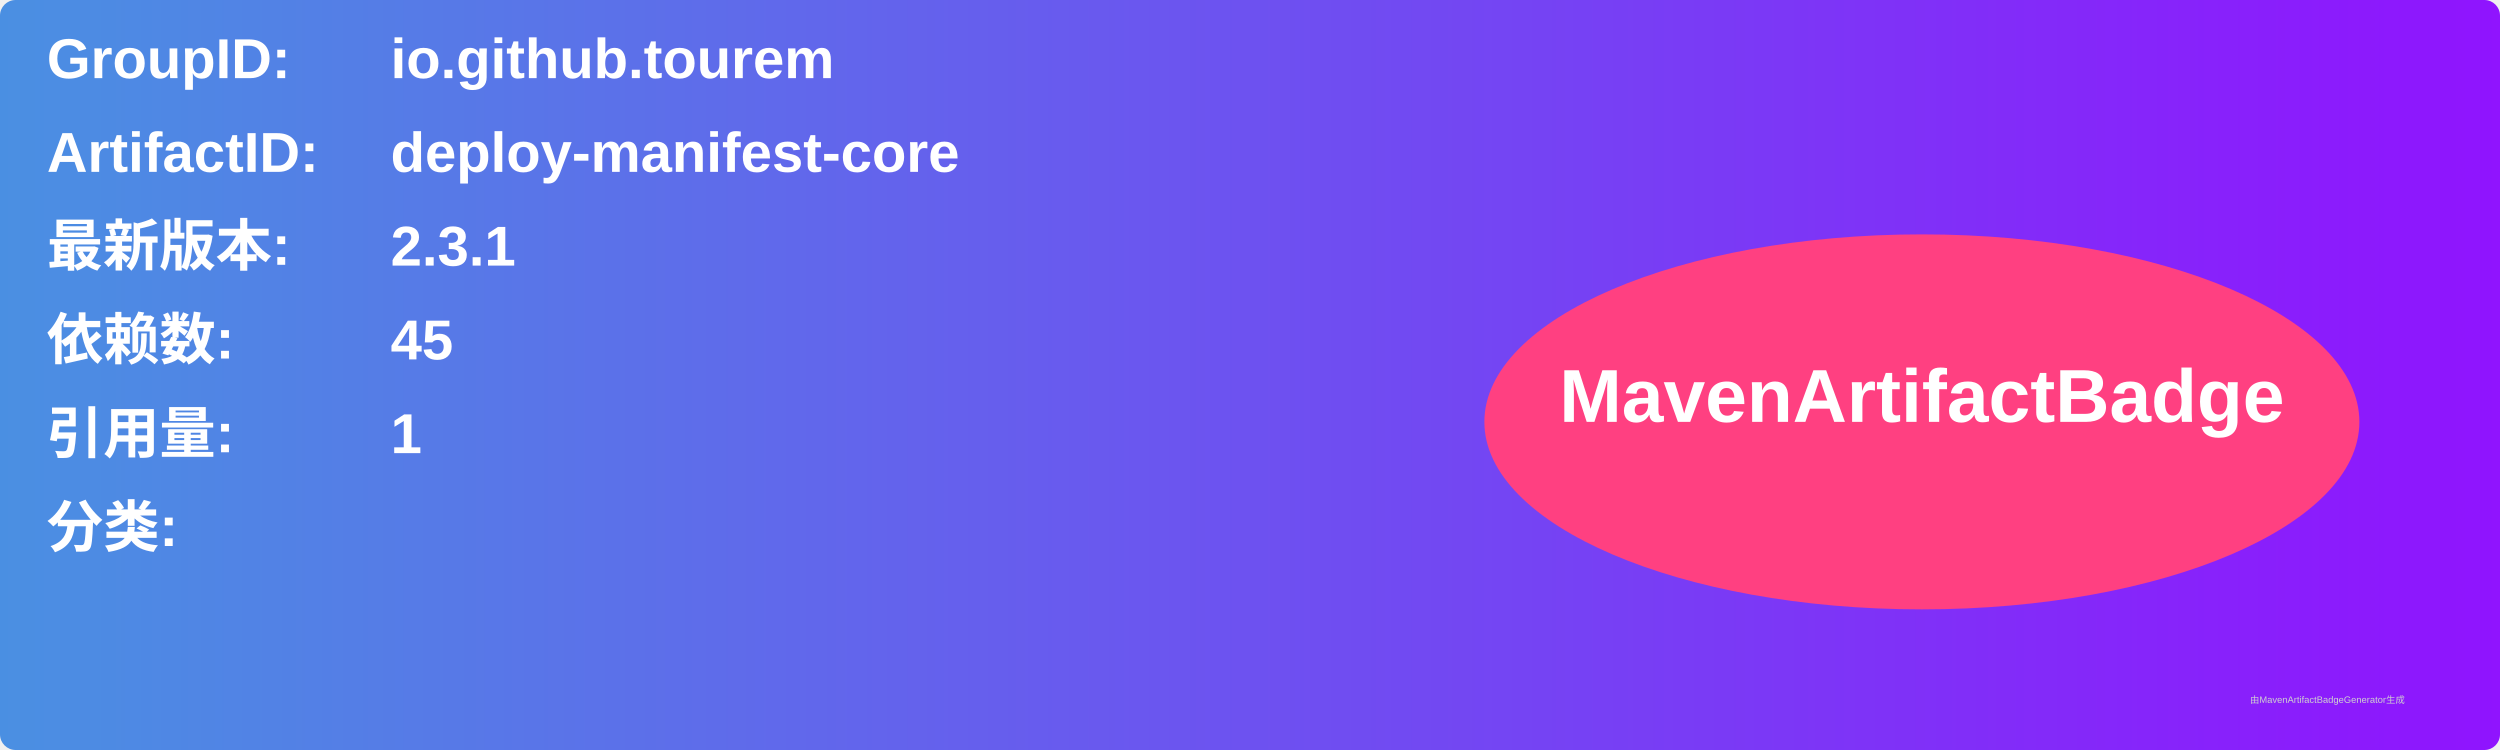
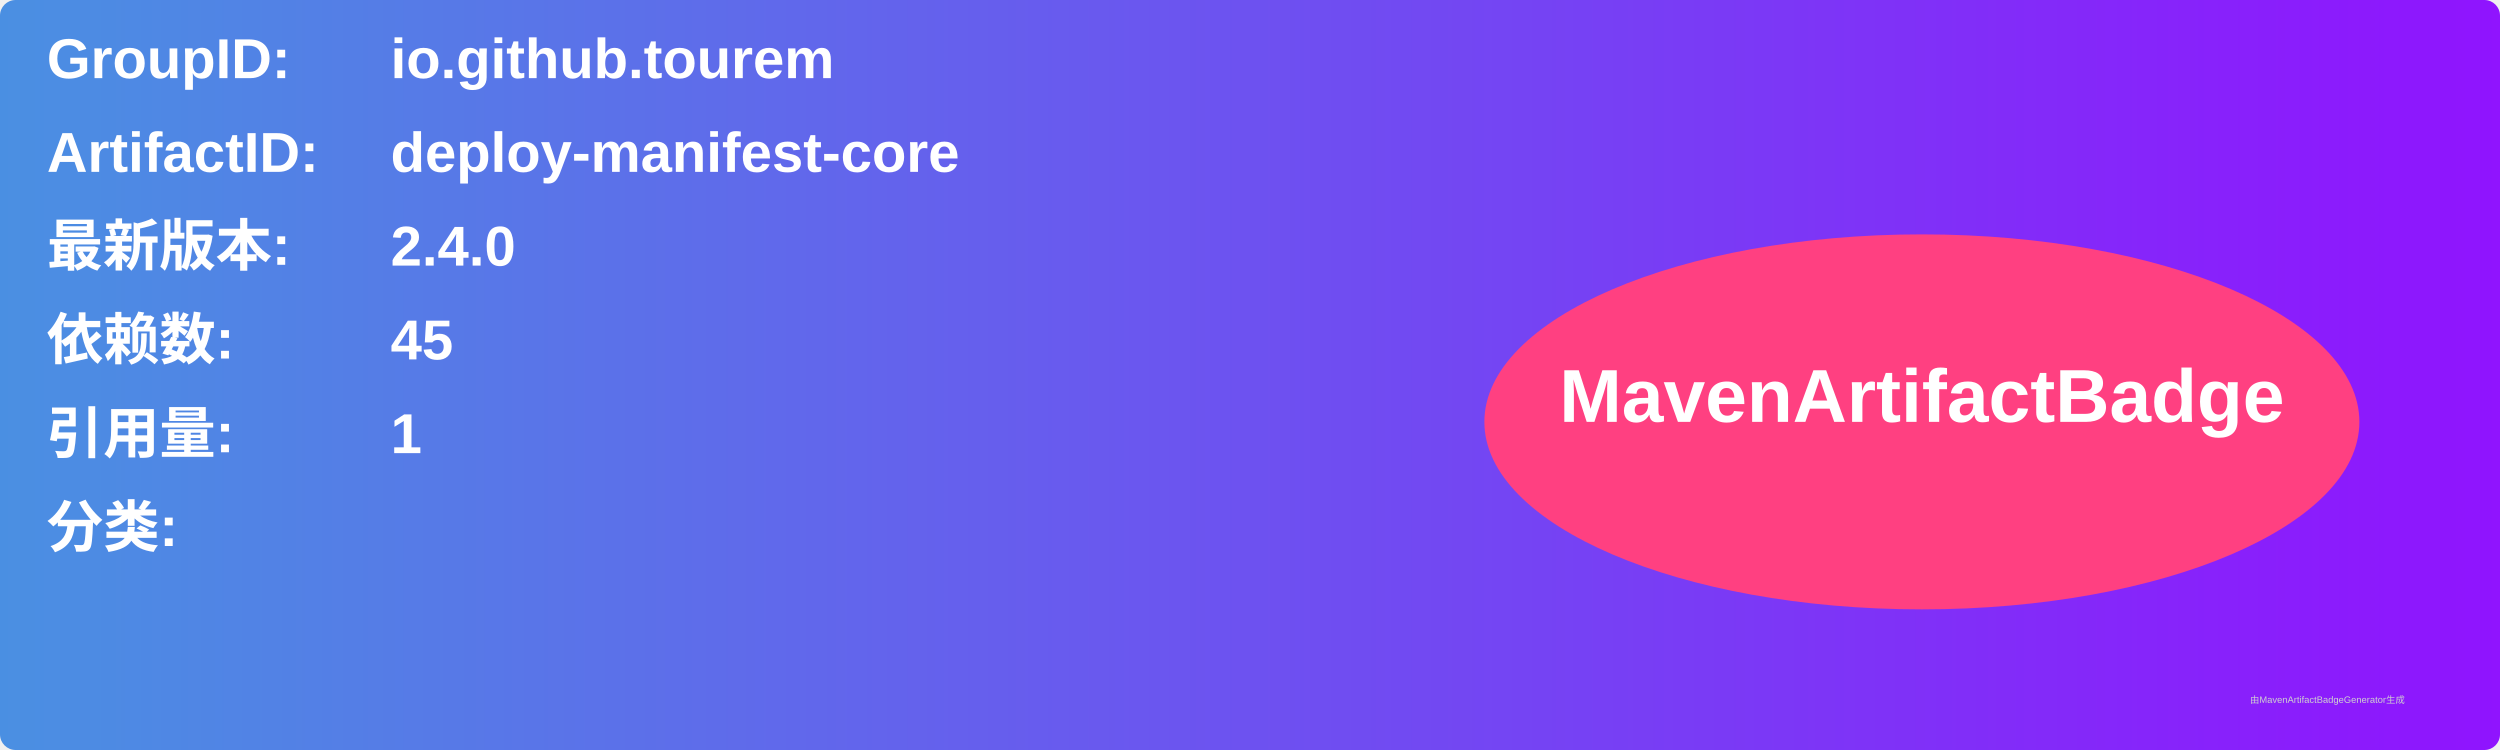
<svg xmlns="http://www.w3.org/2000/svg" width="800" height="240" viewBox="0 0 800 240">
  <linearGradient id="grad" x1="0%" y1="0%" x2="100%" y2="0%">
    <stop offset="0%" stop-color="#4a90e2" />
    <stop offset="100%" stop-color="#9013fe" />
  </linearGradient>
  <rect width="100%" height="100%" rx="5" ry="5" fill="url(#grad)" />
  <g transform="translate(15, 15)">
    <text x="0" y="10" font-family="Arial" font-size="18" fill="white" font-weight="bold" width="260">GroupID:</text>
    <text x="110" y="10" font-family="Arial" font-size="18" fill="white" font-weight="bold" width="460">io.github.tourem</text>
    <text x="0" y="40" font-family="Arial" font-size="18" fill="white" font-weight="bold" width="260">ArtifactID:</text>
    <text x="110" y="40" font-family="Arial" font-size="18" fill="white" font-weight="bold" width="460">deploy-manifest-core</text>
    <text x="0" y="70" font-family="Arial" font-size="18" fill="white" font-weight="bold">最新版本:</text>
    <text x="110" y="70" font-family="Arial" font-size="18" fill="white" font-weight="bold">
-       <tspan font-weight="bold">2.3.1</tspan>
+       <tspan font-weight="bold">2.4.0</tspan>
    </text>
    <text x="0" y="100" font-family="Arial" font-size="18" fill="white" font-weight="bold">依赖数: </text>
    <text x="110" y="100" font-family="Arial" font-size="18" fill="white">
      <tspan font-weight="bold">45</tspan>
    </text>
    <text x="0" y="130" font-family="Arial" font-size="18" fill="white" font-weight="bold">引用量: </text>
    <text x="110" y="130" font-family="Arial" font-size="18" fill="white">
      <tspan font-weight="bold">1</tspan>
    </text>
    <text x="0" y="160" font-family="Arial" font-size="18" fill="white" font-weight="bold">分类:</text>
    <text x="10" y="190" font-family="Arial" font-size="10" fill="white">
      <tspan font-weight="bold" />
    </text>
    <ellipse cx="600" cy="120" rx="140" ry="60" fill="#ff4081" />
    <text x="600" y="120" text-anchor="middle" font-family="Arial" font-size="24" fill="white" font-weight="bold">MavenArtifactBadge</text>
  </g>
  <text x="720" y="225" font-family="Arial" font-size="3" fill="#d0d0d0">由MavenArtifactBadgeGenerator生成</text>
</svg>
